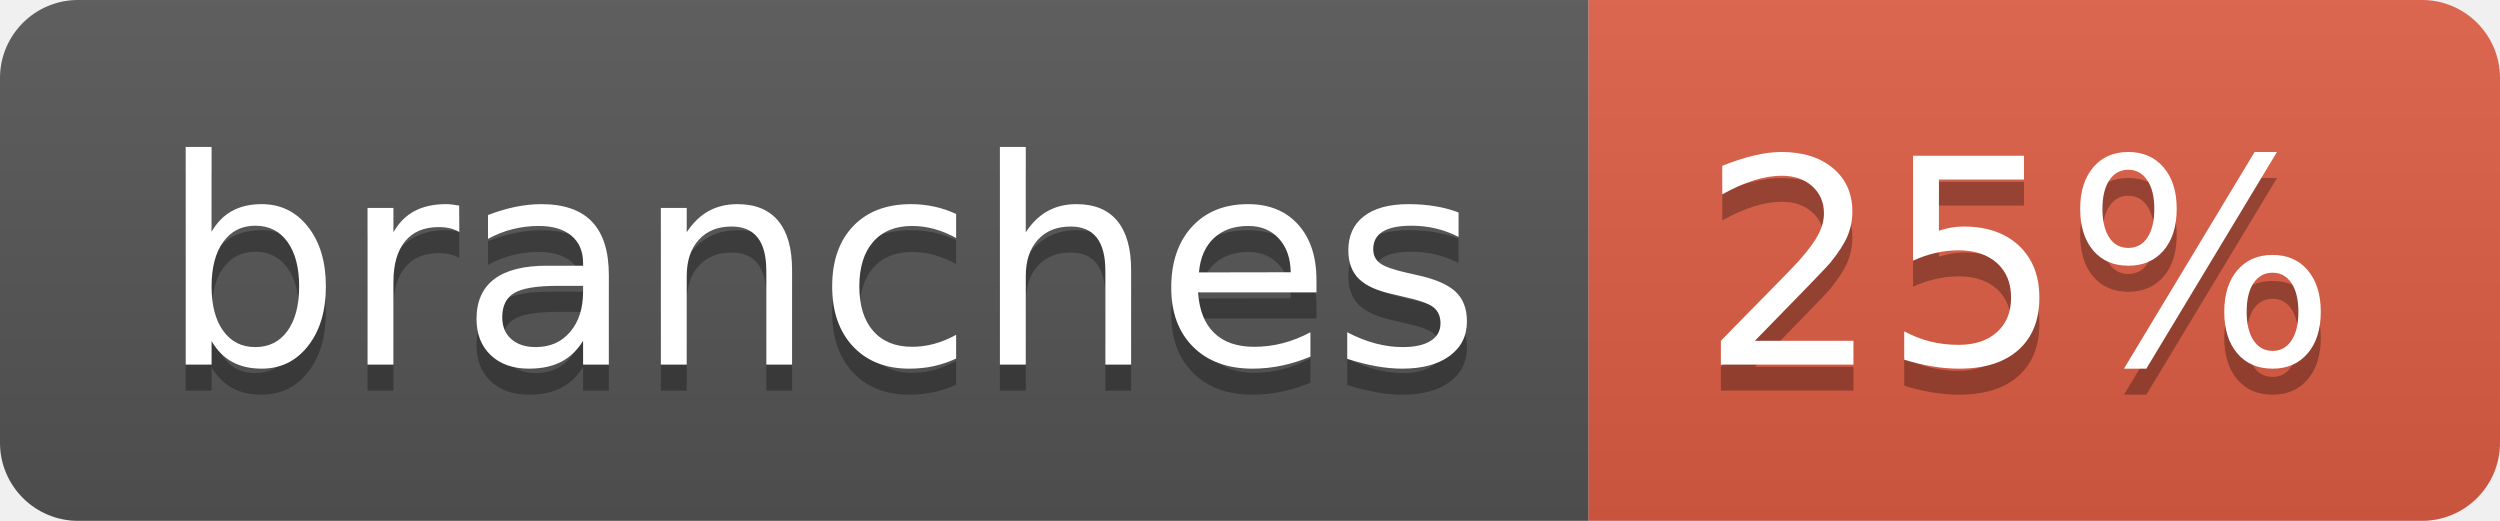
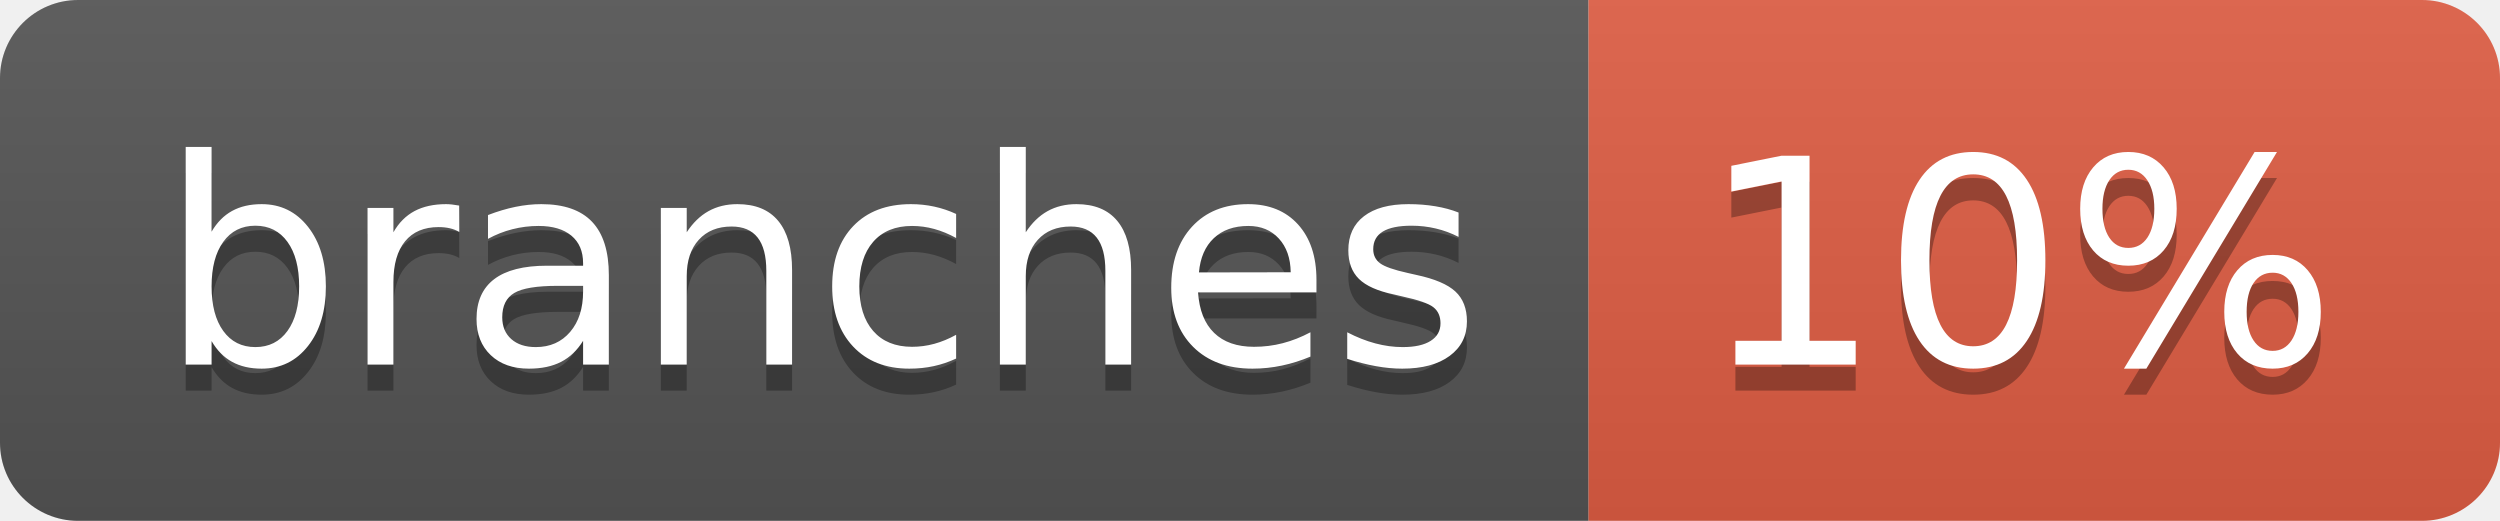
- <svg xmlns="http://www.w3.org/2000/svg" width="96" height="20" role="img" aria-label="branches: 25%">
+ <svg xmlns="http://www.w3.org/2000/svg" width="96" height="20" role="img" aria-label="branches: 10%">
  <linearGradient id="s" x2="0" y2="100%">
    <stop offset="0" stop-color="#bbb" stop-opacity=".1" />
    <stop offset="1" stop-opacity=".1" />
  </linearGradient>
  <clipPath id="r">
    <rect width="96" height="20" rx="3" fill="#fff" />
  </clipPath>
  <g clip-path="url(#r)">
    <rect width="61" height="20" fill="#555" />
    <rect x="61" width="35" height="20" fill="#e05d44" />
    <rect width="96" height="20" fill="url(#s)" />
  </g>
  <g fill="#fff" text-anchor="middle" font-family="Verdana,Geneva,DejaVu Sans,sans-serif" text-rendering="geometricPrecision" font-size="110">
    <text aria-hidden="true" x="315" y="150" fill="#010101" fill-opacity=".3" transform="scale(.1)" textLength="507">branches</text>
    <text x="315" y="140" transform="scale(.1)" fill="#fff" textLength="507">branches</text>
-     <text aria-hidden="true" x="775" y="150" fill="#010101" fill-opacity=".3" transform="scale(.1)" textLength="245">25%</text>
-     <text x="775" y="140" transform="scale(.1)" fill="#fff" textLength="245">25%</text>
+     <text aria-hidden="true" x="775" y="150" fill="#010101" fill-opacity=".3" transform="scale(.1)" textLength="245">10%</text>
+     <text x="775" y="140" transform="scale(.1)" fill="#fff" textLength="245">10%</text>
  </g>
</svg>
